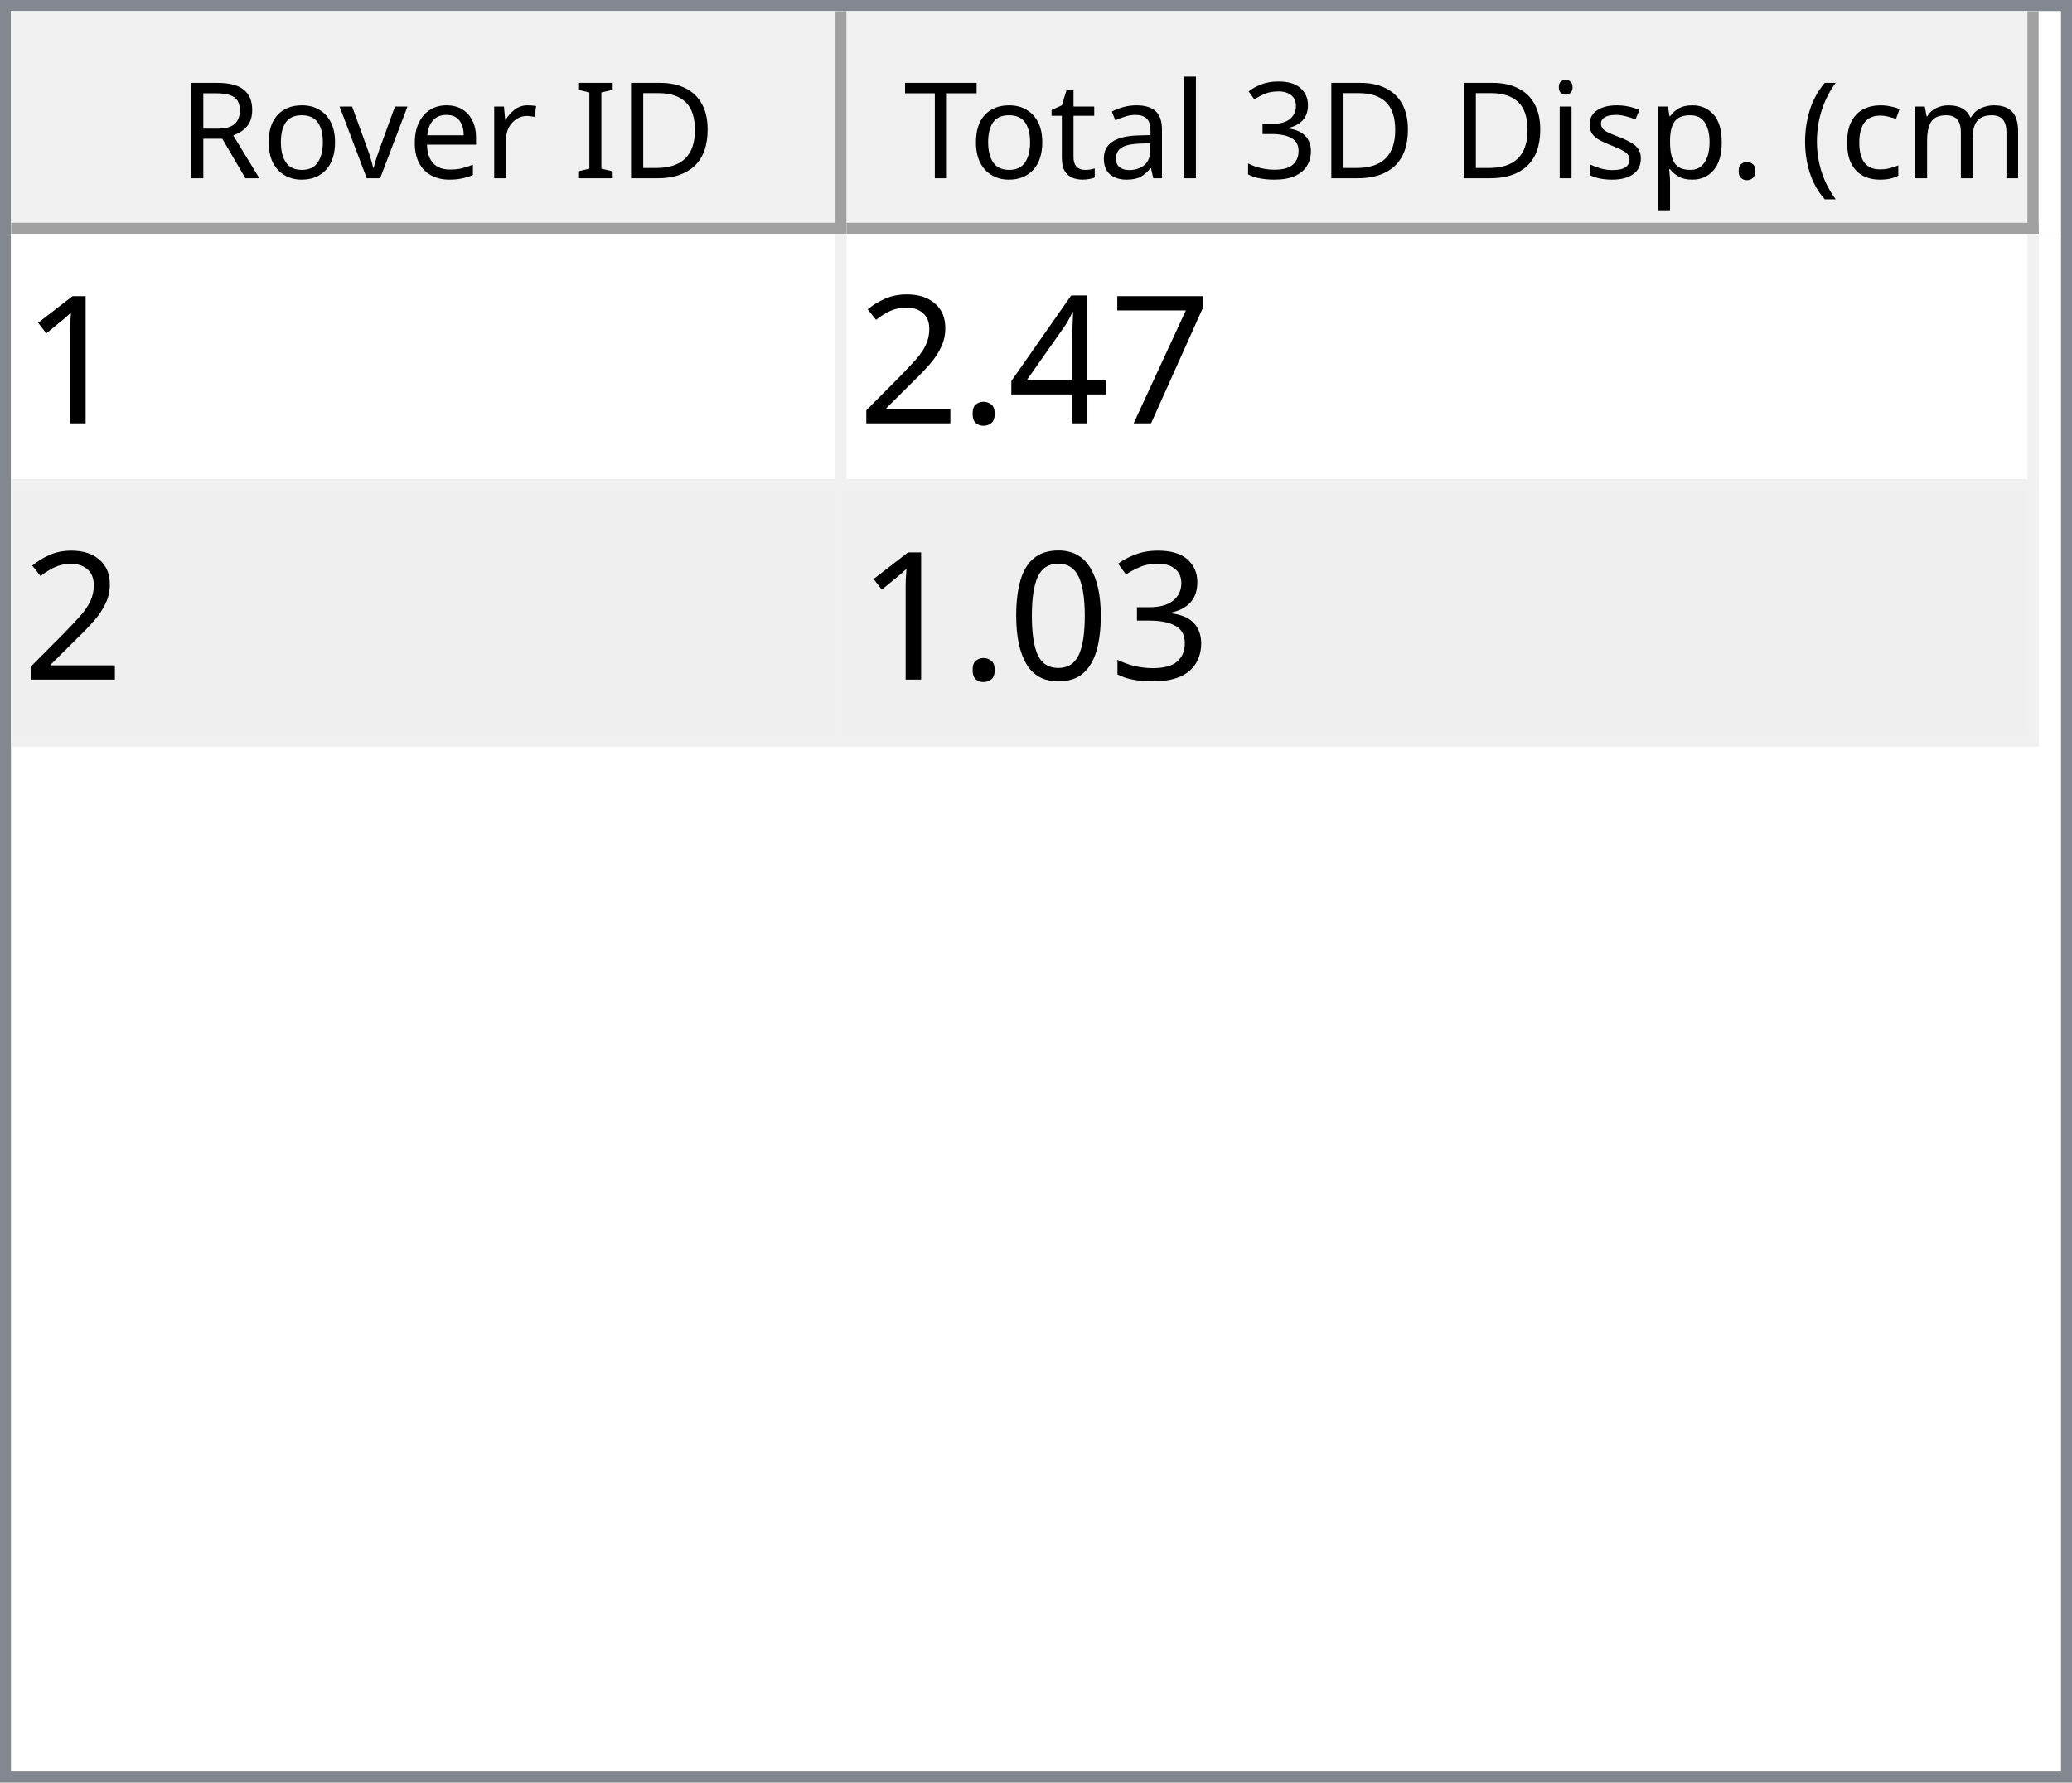
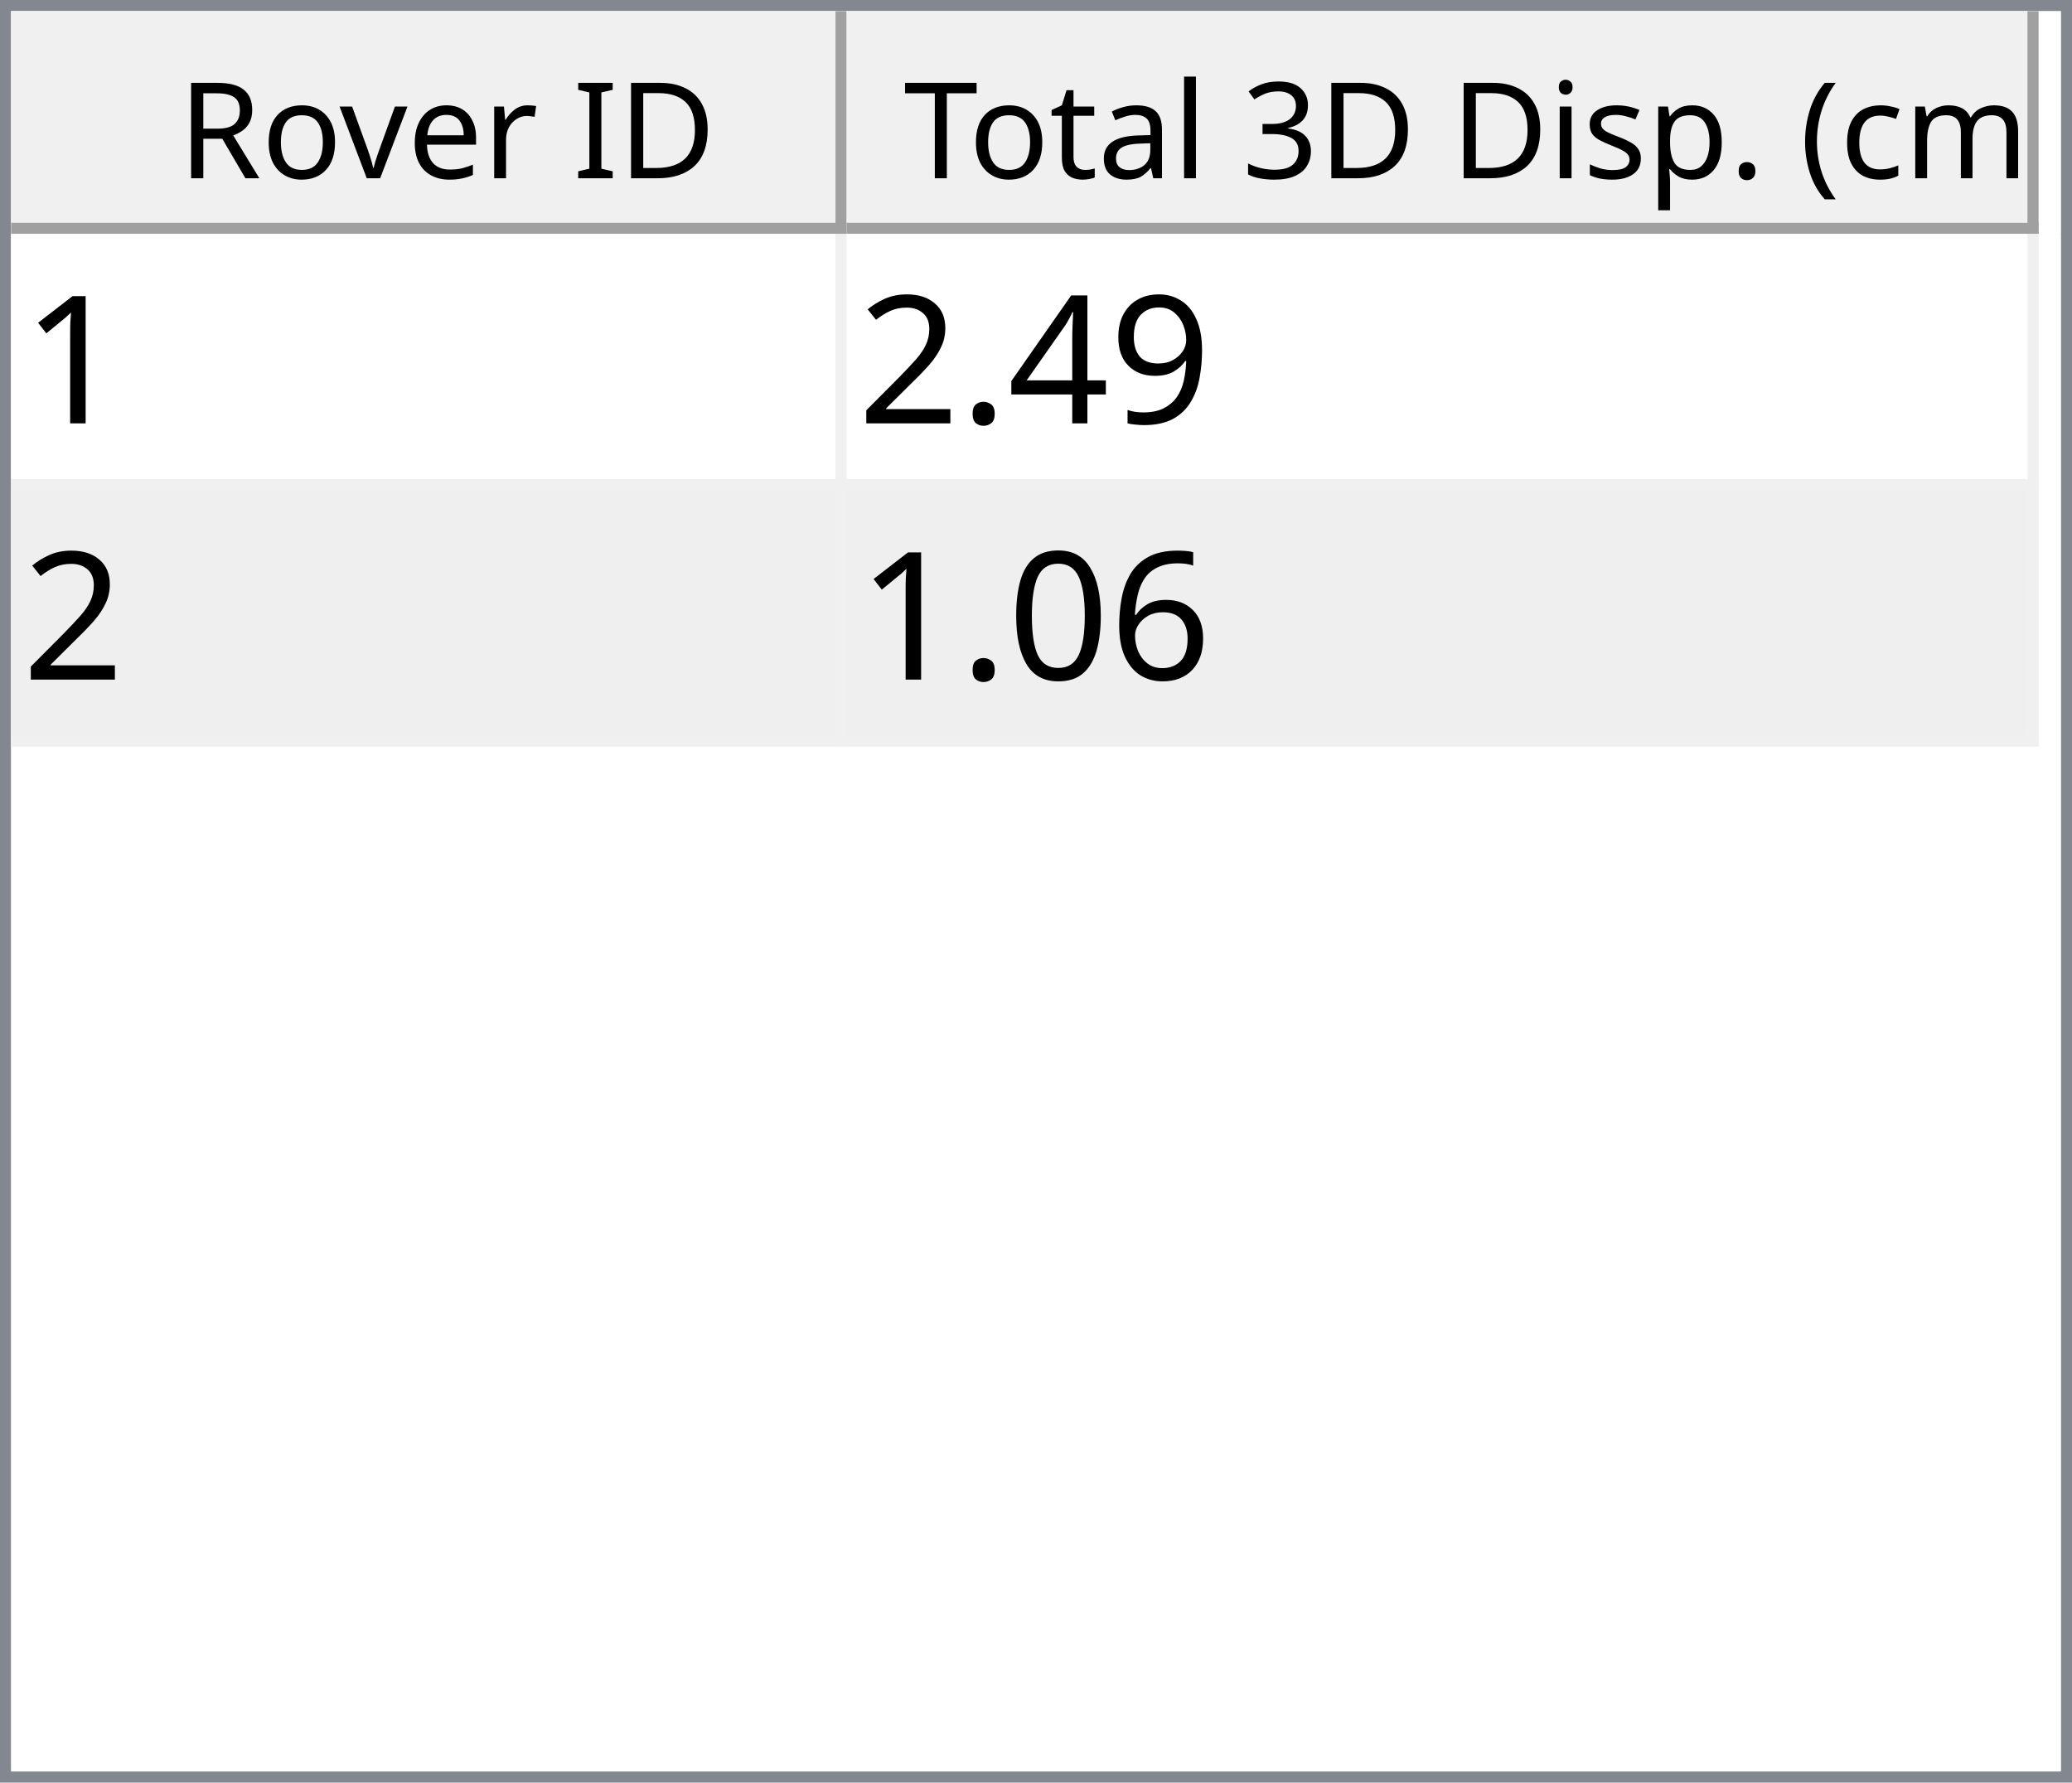
<svg xmlns="http://www.w3.org/2000/svg" style="fill-opacity:1; color-rendering:auto; color-interpolation:auto; text-rendering:auto; stroke:black; stroke-linecap:square; stroke-miterlimit:10; shape-rendering:auto; stroke-opacity:1; fill:black; stroke-dasharray:none; font-weight:normal; stroke-width:1; font-family:'Dialog'; font-style:normal; stroke-linejoin:miter; font-size:12px; stroke-dashoffset:0; image-rendering:auto;" width="186" height="160">
  <defs id="genericDefs" />
  <g>
    <defs id="defs1">
      <clipPath clipPathUnits="userSpaceOnUse" id="clipPath1">
        <path d="M0 0 L186 0 L186 160 L0 160 L0 0 Z" />
      </clipPath>
      <clipPath clipPathUnits="userSpaceOnUse" id="clipPath2">
        <path d="M0 0 L0 160 L186 160 L186 0 Z" />
      </clipPath>
      <clipPath clipPathUnits="userSpaceOnUse" id="clipPath3">
        <path d="M0 0 L0 20 L184 20 L184 0 Z" />
      </clipPath>
      <clipPath clipPathUnits="userSpaceOnUse" id="clipPath4">
        <path d="M0 0 L0 20 L75 20 L75 0 Z" />
      </clipPath>
      <clipPath clipPathUnits="userSpaceOnUse" id="clipPath5">
        <path d="M1 1 L1 19 L74 19 L74 1 Z" />
      </clipPath>
      <clipPath clipPathUnits="userSpaceOnUse" id="clipPath6">
        <path d="M0 0 L0 18 L73 18 L73 0 Z" />
      </clipPath>
      <clipPath clipPathUnits="userSpaceOnUse" id="clipPath7">
        <path d="M-0.5 -0.5 L-0.5 19.5 L74.5 19.5 L74.5 -0.5 Z" />
      </clipPath>
      <clipPath clipPathUnits="userSpaceOnUse" id="clipPath8">
        <path d="M0 0 L0 20 L107 20 L107 0 Z" />
      </clipPath>
      <clipPath clipPathUnits="userSpaceOnUse" id="clipPath9">
        <path d="M1 1 L1 19 L106 19 L106 1 Z" />
      </clipPath>
      <clipPath clipPathUnits="userSpaceOnUse" id="clipPath10">
        <path d="M0 0 L0 18 L105 18 L105 0 Z" />
      </clipPath>
      <clipPath clipPathUnits="userSpaceOnUse" id="clipPath11">
        <path d="M-0.5 -0.5 L-0.5 19.5 L106.5 19.5 L106.5 -0.5 Z" />
      </clipPath>
      <clipPath clipPathUnits="userSpaceOnUse" id="clipPath12">
        <path d="M0 0 L0 138 L184 138 L184 0 Z" />
      </clipPath>
      <clipPath clipPathUnits="userSpaceOnUse" id="clipPath13">
        <path d="M0 0 L0 46 L182 46 L182 0 Z" />
      </clipPath>
      <clipPath clipPathUnits="userSpaceOnUse" id="clipPath14">
        <path d="M-0.5 -0.5 L-0.5 45.5 L181.5 45.5 L181.5 -0.5 Z" />
      </clipPath>
      <clipPath clipPathUnits="userSpaceOnUse" id="clipPath15">
        <path d="M0 0 L0 22 L74 22 L74 0 Z" />
      </clipPath>
      <clipPath clipPathUnits="userSpaceOnUse" id="clipPath16">
        <path d="M0 0 L0 22 L106 22 L106 0 Z" />
      </clipPath>
      <font horiz-adv-x="64.551" id="font1">
        <font-face ascent="107.91" descent="25.098" units-per-em="100" style="font-style:normal; font-family:Segoe UI; font-weight:normal;" />
        <missing-glyph horiz-adv-x="64.551" d="M8.109 0 L8.109 68.266 L56.453 68.266 L56.453 0 L8.109 0 ZM15.328 7.234 L49.219 7.234 L49.219 61.031 L15.328 61.031 L15.328 7.234 Z" />
        <glyph unicode="D" horiz-adv-x="70.117" d="M9.188 0 L9.188 70.016 L28.516 70.016 Q65.531 70.016 65.531 35.891 Q65.531 19.672 55.25 9.836 Q44.969 0 27.734 0 L9.188 0 ZM17.391 62.594 L17.391 7.422 L27.828 7.422 Q41.609 7.422 49.273 14.797 Q56.938 22.172 56.938 35.688 Q56.938 62.594 28.328 62.594 L17.391 62.594 Z" />
        <glyph unicode="I" horiz-adv-x="26.611" d="M17.391 0 L9.188 0 L9.188 70.016 L17.391 70.016 L17.391 0 Z" />
        <glyph unicode=" " horiz-adv-x="27.393" d="" />
        <glyph unicode="r" horiz-adv-x="34.766" d="M34.188 41.891 Q32.078 43.5 28.125 43.5 Q23 43.5 19.555 38.672 Q16.109 33.844 16.109 25.484 L16.109 0 L8.109 0 L8.109 50 L16.109 50 L16.109 39.703 L16.312 39.703 Q18.016 44.969 21.531 47.922 Q25.047 50.875 29.391 50.875 Q32.516 50.875 34.188 50.203 L34.188 41.891 Z" />
        <glyph unicode="e" horiz-adv-x="52.295" d="M48.297 23 L12.984 23 Q13.188 14.656 17.484 10.109 Q21.781 5.562 29.297 5.562 Q37.75 5.562 44.828 11.141 L44.828 3.609 Q38.234 -1.172 27.391 -1.172 Q16.797 -1.172 10.742 5.641 Q4.688 12.453 4.688 24.812 Q4.688 36.469 11.305 43.82 Q17.922 51.172 27.734 51.172 Q37.547 51.172 42.922 44.828 Q48.297 38.484 48.297 27.203 L48.297 23 ZM40.094 29.781 Q40.047 36.719 36.75 40.578 Q33.453 44.438 27.594 44.438 Q21.922 44.438 17.969 40.383 Q14.016 36.328 13.094 29.781 L40.094 29.781 Z" />
        <glyph unicode="v" horiz-adv-x="47.9" d="M47.406 50 L27.484 0 L19.625 0 L0.688 50 L9.469 50 L22.172 13.672 Q23.578 9.672 23.922 6.688 L24.125 6.688 Q24.609 10.453 25.688 13.484 L38.969 50 L47.406 50 Z" />
        <glyph unicode="o" horiz-adv-x="58.594" d="M29 -1.172 Q17.922 -1.172 11.305 5.836 Q4.688 12.844 4.688 24.422 Q4.688 37.016 11.57 44.094 Q18.453 51.172 30.172 51.172 Q41.359 51.172 47.633 44.289 Q53.906 37.406 53.906 25.203 Q53.906 13.234 47.141 6.031 Q40.375 -1.172 29 -1.172 ZM29.594 44.438 Q21.875 44.438 17.383 39.188 Q12.891 33.938 12.891 24.703 Q12.891 15.828 17.43 10.695 Q21.969 5.562 29.594 5.562 Q37.359 5.562 41.531 10.594 Q45.703 15.625 45.703 24.906 Q45.703 34.281 41.531 39.359 Q37.359 44.438 29.594 44.438 Z" />
        <glyph unicode="R" horiz-adv-x="59.814" d="M59.375 0 L49.609 0 L37.891 19.625 Q36.281 22.359 34.766 24.289 Q33.25 26.219 31.664 27.438 Q30.078 28.656 28.25 29.219 Q26.422 29.781 24.125 29.781 L17.391 29.781 L17.391 0 L9.188 0 L9.188 70.016 L30.078 70.016 Q34.672 70.016 38.555 68.867 Q42.438 67.719 45.289 65.375 Q48.141 63.031 49.758 59.547 Q51.375 56.062 51.375 51.375 Q51.375 47.703 50.273 44.656 Q49.172 41.609 47.148 39.211 Q45.125 36.812 42.266 35.133 Q39.406 33.453 35.844 32.516 L35.844 32.328 Q37.594 31.547 38.891 30.547 Q40.188 29.547 41.359 28.18 Q42.531 26.812 43.68 25.078 Q44.828 23.344 46.234 21.047 L59.375 0 ZM17.391 62.594 L17.391 37.203 L28.516 37.203 Q31.594 37.203 34.203 38.133 Q36.812 39.062 38.719 40.797 Q40.625 42.531 41.703 45.047 Q42.781 47.562 42.781 50.688 Q42.781 56.297 39.141 59.445 Q35.5 62.594 28.609 62.594 L17.391 62.594 Z" />
        <glyph unicode=")" horiz-adv-x="30.176" d="M8.297 -15.922 L1.172 -15.922 Q16.406 2.344 16.406 26.812 Q16.406 51.469 1.078 70.016 L8.297 70.016 Q23.531 52.156 23.531 26.703 Q23.531 1.375 8.297 -15.922 Z" />
        <glyph unicode="m" horiz-adv-x="86.133" d="M79.109 0 L71.094 0 L71.094 28.719 Q71.094 37.016 68.531 40.727 Q65.969 44.438 59.906 44.438 Q54.781 44.438 51.195 39.75 Q47.609 35.062 47.609 28.516 L47.609 0 L39.594 0 L39.594 29.688 Q39.594 44.438 28.219 44.438 Q22.953 44.438 19.531 40.016 Q16.109 35.594 16.109 28.516 L16.109 0 L8.109 0 L8.109 50 L16.109 50 L16.109 42.094 L16.312 42.094 Q21.625 51.172 31.844 51.172 Q36.969 51.172 40.773 48.312 Q44.578 45.453 46 40.828 Q51.562 51.172 62.594 51.172 Q79.109 51.172 79.109 30.812 L79.109 0 Z" />
        <glyph unicode="c" horiz-adv-x="46.191" d="M42.188 2.297 Q36.422 -1.172 28.516 -1.172 Q17.828 -1.172 11.258 5.789 Q4.688 12.75 4.688 23.828 Q4.688 36.188 11.766 43.68 Q18.844 51.172 30.672 51.172 Q37.25 51.172 42.281 48.734 L42.281 40.531 Q36.719 44.438 30.375 44.438 Q22.703 44.438 17.797 38.945 Q12.891 33.453 12.891 24.516 Q12.891 15.719 17.508 10.641 Q22.125 5.562 29.891 5.562 Q36.422 5.562 42.188 9.906 L42.188 2.297 Z" />
        <glyph unicode="(" horiz-adv-x="30.176" d="M29.109 -15.922 L21.969 -15.922 Q6.844 1.375 6.844 26.703 Q6.844 52.156 21.969 70.016 L29.203 70.016 Q13.875 51.469 13.875 26.812 Q13.875 2.344 29.109 -15.922 Z" />
        <glyph unicode="." horiz-adv-x="21.68" d="M10.891 -1.078 Q8.641 -1.078 7.055 0.539 Q5.469 2.156 5.469 4.391 Q5.469 6.641 7.055 8.273 Q8.641 9.906 10.891 9.906 Q13.188 9.906 14.797 8.273 Q16.406 6.641 16.406 4.391 Q16.406 2.156 14.797 0.539 Q13.188 -1.078 10.891 -1.078 Z" />
        <glyph unicode="p" horiz-adv-x="58.789" d="M16.312 7.234 L16.109 7.234 L16.109 -23 L8.109 -23 L8.109 50 L16.109 50 L16.109 41.219 L16.312 41.219 Q22.219 51.172 33.594 51.172 Q43.266 51.172 48.688 44.461 Q54.109 37.75 54.109 26.469 Q54.109 13.922 48 6.375 Q41.891 -1.172 31.297 -1.172 Q21.578 -1.172 16.312 7.234 ZM16.109 27.391 L16.109 20.406 Q16.109 14.203 20.141 9.883 Q24.172 5.562 30.375 5.562 Q37.641 5.562 41.773 11.133 Q45.906 16.703 45.906 26.609 Q45.906 34.969 42.047 39.703 Q38.188 44.438 31.594 44.438 Q24.609 44.438 20.359 39.578 Q16.109 34.719 16.109 27.391 Z" />
        <glyph unicode="s" horiz-adv-x="42.432" d="M5.078 1.812 L5.078 10.406 Q11.625 5.562 19.484 5.562 Q30.031 5.562 30.031 12.594 Q30.031 14.594 29.125 15.992 Q28.219 17.391 26.68 18.461 Q25.141 19.531 23.07 20.383 Q21 21.234 18.609 22.172 Q15.281 23.484 12.766 24.828 Q10.25 26.172 8.57 27.859 Q6.891 29.547 6.031 31.695 Q5.172 33.844 5.172 36.719 Q5.172 40.234 6.789 42.945 Q8.406 45.656 11.086 47.484 Q13.766 49.312 17.211 50.242 Q20.656 51.172 24.312 51.172 Q30.812 51.172 35.938 48.922 L35.938 40.828 Q30.422 44.438 23.25 44.438 Q21 44.438 19.195 43.922 Q17.391 43.406 16.094 42.477 Q14.797 41.547 14.086 40.258 Q13.375 38.969 13.375 37.406 Q13.375 35.453 14.086 34.133 Q14.797 32.812 16.164 31.789 Q17.531 30.766 19.484 29.938 Q21.438 29.109 23.922 28.125 Q27.25 26.859 29.883 25.516 Q32.516 24.172 34.375 22.484 Q36.234 20.797 37.234 18.602 Q38.234 16.406 38.234 13.375 Q38.234 9.672 36.602 6.938 Q34.969 4.203 32.234 2.398 Q29.5 0.594 25.93 -0.289 Q22.359 -1.172 18.453 -1.172 Q10.75 -1.172 5.078 1.812 Z" />
        <glyph unicode="i" horiz-adv-x="24.219" d="M12.203 62.703 Q10.062 62.703 8.547 64.164 Q7.031 65.625 7.031 67.875 Q7.031 70.125 8.547 71.609 Q10.062 73.094 12.203 73.094 Q14.406 73.094 15.945 71.609 Q17.484 70.125 17.484 67.875 Q17.484 65.719 15.945 64.211 Q14.406 62.703 12.203 62.703 ZM16.109 0 L8.109 0 L8.109 50 L16.109 50 L16.109 0 Z" />
        <glyph unicode="3" horiz-adv-x="53.906" d="M46.531 19.828 Q46.531 15.094 44.75 11.211 Q42.969 7.328 39.719 4.57 Q36.469 1.812 31.93 0.297 Q27.391 -1.219 21.922 -1.219 Q11.922 -1.219 6 2.594 L6 11.188 Q13.094 5.609 22.219 5.609 Q25.875 5.609 28.828 6.539 Q31.781 7.469 33.906 9.227 Q36.031 10.984 37.18 13.477 Q38.328 15.969 38.328 19.094 Q38.328 32.812 18.797 32.812 L12.984 32.812 L12.984 39.594 L18.5 39.594 Q35.797 39.594 35.797 52.484 Q35.797 64.406 22.609 64.406 Q15.188 64.406 8.688 59.422 L8.688 67.188 Q15.375 71.188 24.609 71.188 Q29 71.188 32.57 69.969 Q36.141 68.75 38.68 66.555 Q41.219 64.359 42.609 61.281 Q44 58.203 44 54.5 Q44 40.672 30.031 36.719 L30.031 36.531 Q33.594 36.141 36.625 34.797 Q39.656 33.453 41.852 31.305 Q44.047 29.156 45.289 26.25 Q46.531 23.344 46.531 19.828 Z" />
        <glyph unicode="l" horiz-adv-x="24.219" d="M16.109 0 L8.109 0 L8.109 74.031 L16.109 74.031 L16.109 0 Z" />
        <glyph unicode="a" horiz-adv-x="50.879" d="M43.891 0 L35.891 0 L35.891 7.812 L35.688 7.812 Q30.469 -1.172 20.312 -1.172 Q12.844 -1.172 8.617 2.781 Q4.391 6.734 4.391 13.281 Q4.391 27.297 20.906 29.594 L35.891 31.688 Q35.891 44.438 25.594 44.438 Q16.547 44.438 9.281 38.281 L9.281 46.484 Q16.656 51.172 26.266 51.172 Q43.891 51.172 43.891 32.516 L43.891 0 ZM35.891 25.297 L23.828 23.641 Q18.266 22.859 15.43 20.875 Q12.594 18.891 12.594 13.875 Q12.594 10.203 15.211 7.883 Q17.828 5.562 22.172 5.562 Q28.125 5.562 32.008 9.742 Q35.891 13.922 35.891 20.312 L35.891 25.297 Z" />
        <glyph unicode="t" horiz-adv-x="33.887" d="M31.297 0.484 Q28.469 -1.078 23.828 -1.078 Q10.688 -1.078 10.688 13.578 L10.688 43.172 L2.094 43.172 L2.094 50 L10.688 50 L10.688 62.203 L18.703 64.797 L18.703 50 L31.297 50 L31.297 43.172 L18.703 43.172 L18.703 14.984 Q18.703 9.969 20.414 7.82 Q22.125 5.672 26.078 5.672 Q29.109 5.672 31.297 7.328 L31.297 0.484 Z" />
        <glyph unicode="T" horiz-adv-x="52.393" d="M50.594 62.594 L30.375 62.594 L30.375 0 L22.172 0 L22.172 62.594 L2 62.594 L2 70.016 L50.594 70.016 L50.594 62.594 Z" />
      </font>
      <font horiz-adv-x="75.0" id="font2">
        <font-face ascent="100.537" descent="21.973" units-per-em="100" style="font-style:normal; font-family:sans-serif; font-weight:normal;" />
        <missing-glyph horiz-adv-x="75.0" d="M12.5 0 L12.5 62.5 L62.5 62.5 L62.5 0 L12.5 0 ZM14.062 1.562 L60.938 1.562 L60.938 60.938 L14.062 60.938 L14.062 1.562 Z" />
        <glyph unicode="1" horiz-adv-x="55.615" d="M37.25 0 L28.469 0 L28.469 56 Q25.297 52.984 20.141 49.953 Q14.984 46.922 10.891 45.406 L10.891 53.906 Q18.266 57.375 23.781 62.305 Q29.297 67.234 31.594 71.875 L37.25 71.875 L37.25 0 Z" />
-         <glyph unicode="7" horiz-adv-x="55.615" d="M4.734 62.203 L4.734 70.656 L51.078 70.656 L51.078 63.812 Q44.234 56.547 37.523 44.484 Q30.812 32.422 27.156 19.672 Q24.516 10.688 23.781 0 L14.75 0 Q14.891 8.453 18.062 20.414 Q21.234 32.375 27.172 43.484 Q33.109 54.594 39.797 62.203 L4.734 62.203 Z" />
+         <glyph unicode="9" horiz-adv-x="55.615" d="M5.469 16.547 L13.922 17.328 Q14.984 11.375 18.016 8.688 Q21.047 6 25.781 6 Q29.828 6 32.883 7.859 Q35.938 9.719 37.891 12.82 Q39.844 15.922 41.164 21.195 Q42.484 26.469 42.484 31.938 Q42.484 32.516 42.438 33.688 Q39.797 29.5 35.234 26.883 Q30.672 24.266 25.344 24.266 Q16.453 24.266 10.305 30.711 Q4.156 37.156 4.156 47.703 Q4.156 58.594 10.578 65.234 Q17 71.875 26.656 71.875 Q33.641 71.875 39.43 68.117 Q45.219 64.359 48.219 57.398 Q51.219 50.438 51.219 37.25 Q51.219 23.531 48.242 15.406 Q45.266 7.281 39.383 3.031 Q33.5 -1.219 25.594 -1.219 Q17.188 -1.219 11.867 3.445 Q6.547 8.109 5.469 16.547 ZM41.453 48.141 Q41.453 55.719 37.43 60.156 Q33.406 64.594 27.734 64.594 Q21.875 64.594 17.531 59.812 Q13.188 55.031 13.188 47.406 Q13.188 40.578 17.312 36.305 Q21.438 32.031 27.484 32.031 Q33.594 32.031 37.523 36.305 Q41.453 40.578 41.453 48.141 Z" />
        <glyph unicode="4" horiz-adv-x="55.615" d="M32.328 0 L32.328 17.141 L1.266 17.141 L1.266 25.203 L33.938 71.578 L41.109 71.578 L41.109 25.203 L50.781 25.203 L50.781 17.141 L41.109 17.141 L41.109 0 L32.328 0 ZM32.328 25.203 L32.328 57.469 L9.906 25.203 L32.328 25.203 Z" />
        <glyph unicode="." horiz-adv-x="27.783" d="M9.078 0 L9.078 10.016 L19.094 10.016 L19.094 0 L9.078 0 Z" />
        <glyph unicode="2" horiz-adv-x="55.615" d="M50.344 8.453 L50.344 0 L3.031 0 Q2.938 3.172 4.047 6.109 Q5.859 10.938 9.836 15.625 Q13.812 20.312 21.344 26.469 Q33.016 36.031 37.117 41.625 Q41.219 47.219 41.219 52.203 Q41.219 57.422 37.477 61.008 Q33.734 64.594 27.734 64.594 Q21.391 64.594 17.578 60.789 Q13.766 56.984 13.719 50.25 L4.688 51.172 Q5.609 61.281 11.664 66.578 Q17.719 71.875 27.938 71.875 Q38.234 71.875 44.242 66.164 Q50.25 60.453 50.25 52 Q50.25 47.703 48.492 43.555 Q46.734 39.406 42.656 34.812 Q38.578 30.219 29.109 22.219 Q21.188 15.578 18.945 13.211 Q16.703 10.844 15.234 8.453 L50.344 8.453 Z" />
-         <glyph unicode="3" horiz-adv-x="55.615" d="M4.203 18.891 L12.984 20.062 Q14.5 12.594 18.141 9.297 Q21.781 6 27 6 Q33.203 6 37.477 10.297 Q41.75 14.594 41.75 20.953 Q41.75 27 37.797 30.93 Q33.844 34.859 27.734 34.859 Q25.25 34.859 21.531 33.891 L22.516 41.609 Q23.391 41.5 23.922 41.5 Q29.547 41.5 34.039 44.43 Q38.531 47.359 38.531 53.469 Q38.531 58.297 35.258 61.477 Q31.984 64.656 26.812 64.656 Q21.688 64.656 18.266 61.43 Q14.844 58.203 13.875 51.766 L5.078 53.328 Q6.688 62.156 12.398 67.016 Q18.109 71.875 26.609 71.875 Q32.469 71.875 37.398 69.359 Q42.328 66.844 44.945 62.5 Q47.562 58.156 47.562 53.266 Q47.562 48.641 45.07 44.828 Q42.578 41.016 37.703 38.766 Q44.047 37.312 47.562 32.695 Q51.078 28.078 51.078 21.141 Q51.078 11.766 44.242 5.25 Q37.406 -1.266 26.953 -1.266 Q17.531 -1.266 11.305 4.352 Q5.078 9.969 4.203 18.891 Z" />
+         <glyph unicode="6" horiz-adv-x="55.615" d="M49.75 54.047 L41.016 53.375 Q39.844 58.547 37.703 60.891 Q34.125 64.656 28.906 64.656 Q24.703 64.656 21.531 62.312 Q17.391 59.281 14.992 53.469 Q12.594 47.656 12.5 36.922 Q15.672 41.75 20.266 44.094 Q24.859 46.438 29.891 46.438 Q38.672 46.438 44.852 39.969 Q51.031 33.5 51.031 23.25 Q51.031 16.5 48.125 10.719 Q45.219 4.938 40.141 1.859 Q35.062 -1.219 28.609 -1.219 Q17.625 -1.219 10.695 6.859 Q3.766 14.938 3.766 33.5 Q3.766 54.25 11.422 63.672 Q18.109 71.875 29.438 71.875 Q37.891 71.875 43.289 67.141 Q48.688 62.406 49.75 54.047 ZM13.875 23.188 Q13.875 18.656 15.797 14.508 Q17.719 10.359 21.188 8.18 Q24.656 6 28.469 6 Q34.031 6 38.039 10.492 Q42.047 14.984 42.047 22.703 Q42.047 30.125 38.086 34.398 Q34.125 38.672 28.125 38.672 Q22.172 38.672 18.023 34.398 Q13.875 30.125 13.875 23.188 Z" />
        <glyph unicode="0" horiz-adv-x="55.615" d="M4.156 35.297 Q4.156 48 6.766 55.742 Q9.375 63.484 14.523 67.68 Q19.672 71.875 27.484 71.875 Q33.25 71.875 37.594 69.555 Q41.938 67.234 44.773 62.867 Q47.609 58.5 49.219 52.227 Q50.828 45.953 50.828 35.297 Q50.828 22.703 48.242 14.969 Q45.656 7.234 40.508 3.008 Q35.359 -1.219 27.484 -1.219 Q17.141 -1.219 11.234 6.203 Q4.156 15.141 4.156 35.297 ZM13.188 35.297 Q13.188 17.672 17.312 11.836 Q21.438 6 27.484 6 Q33.547 6 37.672 11.859 Q41.797 17.719 41.797 35.297 Q41.797 52.984 37.672 58.789 Q33.547 64.594 27.391 64.594 Q21.344 64.594 17.719 59.469 Q13.188 52.938 13.188 35.297 Z" />
      </font>
    </defs>
    <g style="fill:white; stroke:white;">
      <rect x="0" y="0" width="186" style="clip-path:url(#clipPath1); stroke:none;" height="160" />
    </g>
    <g style="fill:white; text-rendering:optimizeSpeed; color-rendering:optimizeSpeed; image-rendering:optimizeSpeed; shape-rendering:crispEdges; stroke:white; color-interpolation:sRGB;">
      <rect x="0" width="186" height="160" y="0" style="stroke:none;" />
      <path style="stroke:none;" d="M0 160 L186 160 L186 0 L0 0 Z" />
    </g>
    <g style="fill:rgb(240,240,240); font-family:'Segoe UI'; stroke:rgb(240,240,240);">
      <rect x="0" y="0" width="186" style="clip-path:url(#clipPath2); stroke:none;" height="160" />
    </g>
    <g style="fill:rgb(130,135,144); font-family:'Segoe UI'; stroke:rgb(130,135,144);">
      <path d="M0 0 L186 0 L186 160 L0 160 L0 0 ZM1 1 L185 1 L185 159 L1 159 L1 1 Z" style="fill-rule:evenodd; clip-path:url(#clipPath2); stroke:none;" />
    </g>
    <g style="fill:white; font-family:'Segoe UI'; stroke:white;" transform="translate(1,1)">
      <rect x="0" y="0" width="184" style="clip-path:url(#clipPath3); stroke:none;" height="20" />
    </g>
    <g style="fill:rgb(240,240,240); font-family:'Segoe UI'; stroke:rgb(240,240,240);" transform="translate(1,1)">
      <rect x="0" y="0" width="75" style="clip-path:url(#clipPath4); stroke:none;" height="20" />
    </g>
    <g style="font-family:'Segoe UI';" transform="translate(2,2)">
      <text x="14" xml:space="preserve" y="14" style="clip-path:url(#clipPath6); stroke:none;">Rover ID</text>
    </g>
    <g style="fill:rgb(160,160,160); font-family:'Segoe UI'; stroke:rgb(160,160,160); stroke-linejoin:bevel;" transform="translate(1.5,1.5)">
      <line x1="74" x2="74" y1="0" style="fill:none; clip-path:url(#clipPath7);" y2="19" />
    </g>
    <g style="fill:rgb(160,160,160); font-family:'Segoe UI'; stroke:rgb(160,160,160); stroke-linejoin:bevel;" transform="matrix(1,0,0,1,1,1) translate(0.5,0.5)">
      <line x1="0" x2="74" y1="19" style="fill:none; clip-path:url(#clipPath7);" y2="19" />
    </g>
    <g style="fill:rgb(240,240,240); font-family:'Segoe UI'; stroke:rgb(240,240,240);" transform="translate(76,1)">
      <rect x="0" y="0" width="107" style="clip-path:url(#clipPath8); stroke:none;" height="20" />
    </g>
    <g style="font-family:'Segoe UI';" transform="translate(77,2)">
      <text x="1" xml:space="preserve" y="14" style="clip-path:url(#clipPath10); stroke:none;"> Total 3D Disp. (cm)</text>
    </g>
    <g style="fill:rgb(160,160,160); font-family:'Segoe UI'; stroke:rgb(160,160,160); stroke-linejoin:bevel;" transform="translate(76.5,1.5)">
      <line x1="106" x2="106" y1="0" style="fill:none; clip-path:url(#clipPath11);" y2="19" />
    </g>
    <g style="fill:rgb(160,160,160); font-family:'Segoe UI'; stroke:rgb(160,160,160); stroke-linejoin:bevel;" transform="matrix(1,0,0,1,76,1) translate(0.5,0.5)">
      <line x1="0" x2="106" y1="19" style="fill:none; clip-path:url(#clipPath11);" y2="19" />
    </g>
    <g style="fill:white; font-family:'Segoe UI'; stroke:white;" transform="translate(1,21)">
      <rect x="0" y="0" width="184" style="clip-path:url(#clipPath12); stroke:none;" height="138" />
    </g>
    <g style="fill:rgb(240,240,240); font-size:16px; font-family:sans-serif; stroke:rgb(240,240,240);" transform="translate(1,21)">
      <rect x="0" y="0" width="182" style="clip-path:url(#clipPath13); stroke:none;" height="46" />
      <line transform="translate(0.5,0.5)" x1="0" x2="181" y1="22" style="clip-path:url(#clipPath14); fill:none; stroke-linejoin:bevel;" y2="22" />
    </g>
    <g transform="matrix(1,0,0,1,1,21) translate(0.5,0.5)" style="fill:rgb(240,240,240); font-size:16px; font-family:sans-serif; stroke:rgb(240,240,240); stroke-linejoin:bevel;">
      <line x1="0" x2="181" y1="45" style="fill:none; clip-path:url(#clipPath14);" y2="45" />
    </g>
    <g transform="matrix(1,0,0,1,1,21) translate(0.5,0.5)" style="fill:rgb(240,240,240); font-size:16px; font-family:sans-serif; stroke:rgb(240,240,240); stroke-linejoin:bevel;">
      <line x1="74" x2="74" y1="0" style="fill:none; clip-path:url(#clipPath14);" y2="45" />
    </g>
    <g transform="matrix(1,0,0,1,1,21) translate(0.5,0.5)" style="fill:rgb(240,240,240); font-size:16px; font-family:sans-serif; stroke:rgb(240,240,240); stroke-linejoin:bevel;">
      <line x1="181" x2="181" y1="0" style="fill:none; clip-path:url(#clipPath14);" y2="45" />
    </g>
    <g style="fill:white; font-size:16px; font-family:sans-serif; stroke:white;" transform="matrix(1,0,0,1,1,21)">
      <rect x="0" y="0" width="74" style="clip-path:url(#clipPath15); stroke:none;" height="22" />
      <text x="1" y="17" style="fill:black; clip-path:url(#clipPath15); stroke:none;" xml:space="preserve">1</text>
    </g>
    <g style="fill:white; font-size:16px; font-family:sans-serif; stroke:white;" transform="matrix(1,0,0,1,1,21) translate(75,0)">
      <rect x="0" y="0" width="106" style="clip-path:url(#clipPath16); stroke:none;" height="22" />
-       <text x="1" y="17" style="fill:black; clip-path:url(#clipPath16); stroke:none;" xml:space="preserve">2.47</text>
+       <text x="1" y="17" style="fill:black; clip-path:url(#clipPath16); stroke:none;" xml:space="preserve">2.49</text>
    </g>
    <g style="fill:rgb(239,239,239); font-size:16px; font-family:sans-serif; stroke:rgb(239,239,239);" transform="matrix(1,0,0,1,1,21) translate(0,23)">
      <rect x="0" y="0" width="74" style="clip-path:url(#clipPath15); stroke:none;" height="22" />
      <text x="1" y="17" style="fill:black; clip-path:url(#clipPath15); stroke:none;" xml:space="preserve">2</text>
    </g>
    <g style="fill:rgb(239,239,239); font-size:16px; font-family:sans-serif; stroke:rgb(239,239,239);" transform="matrix(1,0,0,1,1,21) translate(75,23)">
      <rect x="0" y="0" width="106" style="clip-path:url(#clipPath16); stroke:none;" height="22" />
-       <text x="1" y="17" style="fill:black; clip-path:url(#clipPath16); stroke:none;" xml:space="preserve">1.03</text>
+       <text x="1" y="17" style="fill:black; clip-path:url(#clipPath16); stroke:none;" xml:space="preserve">1.06</text>
    </g>
  </g>
</svg>
